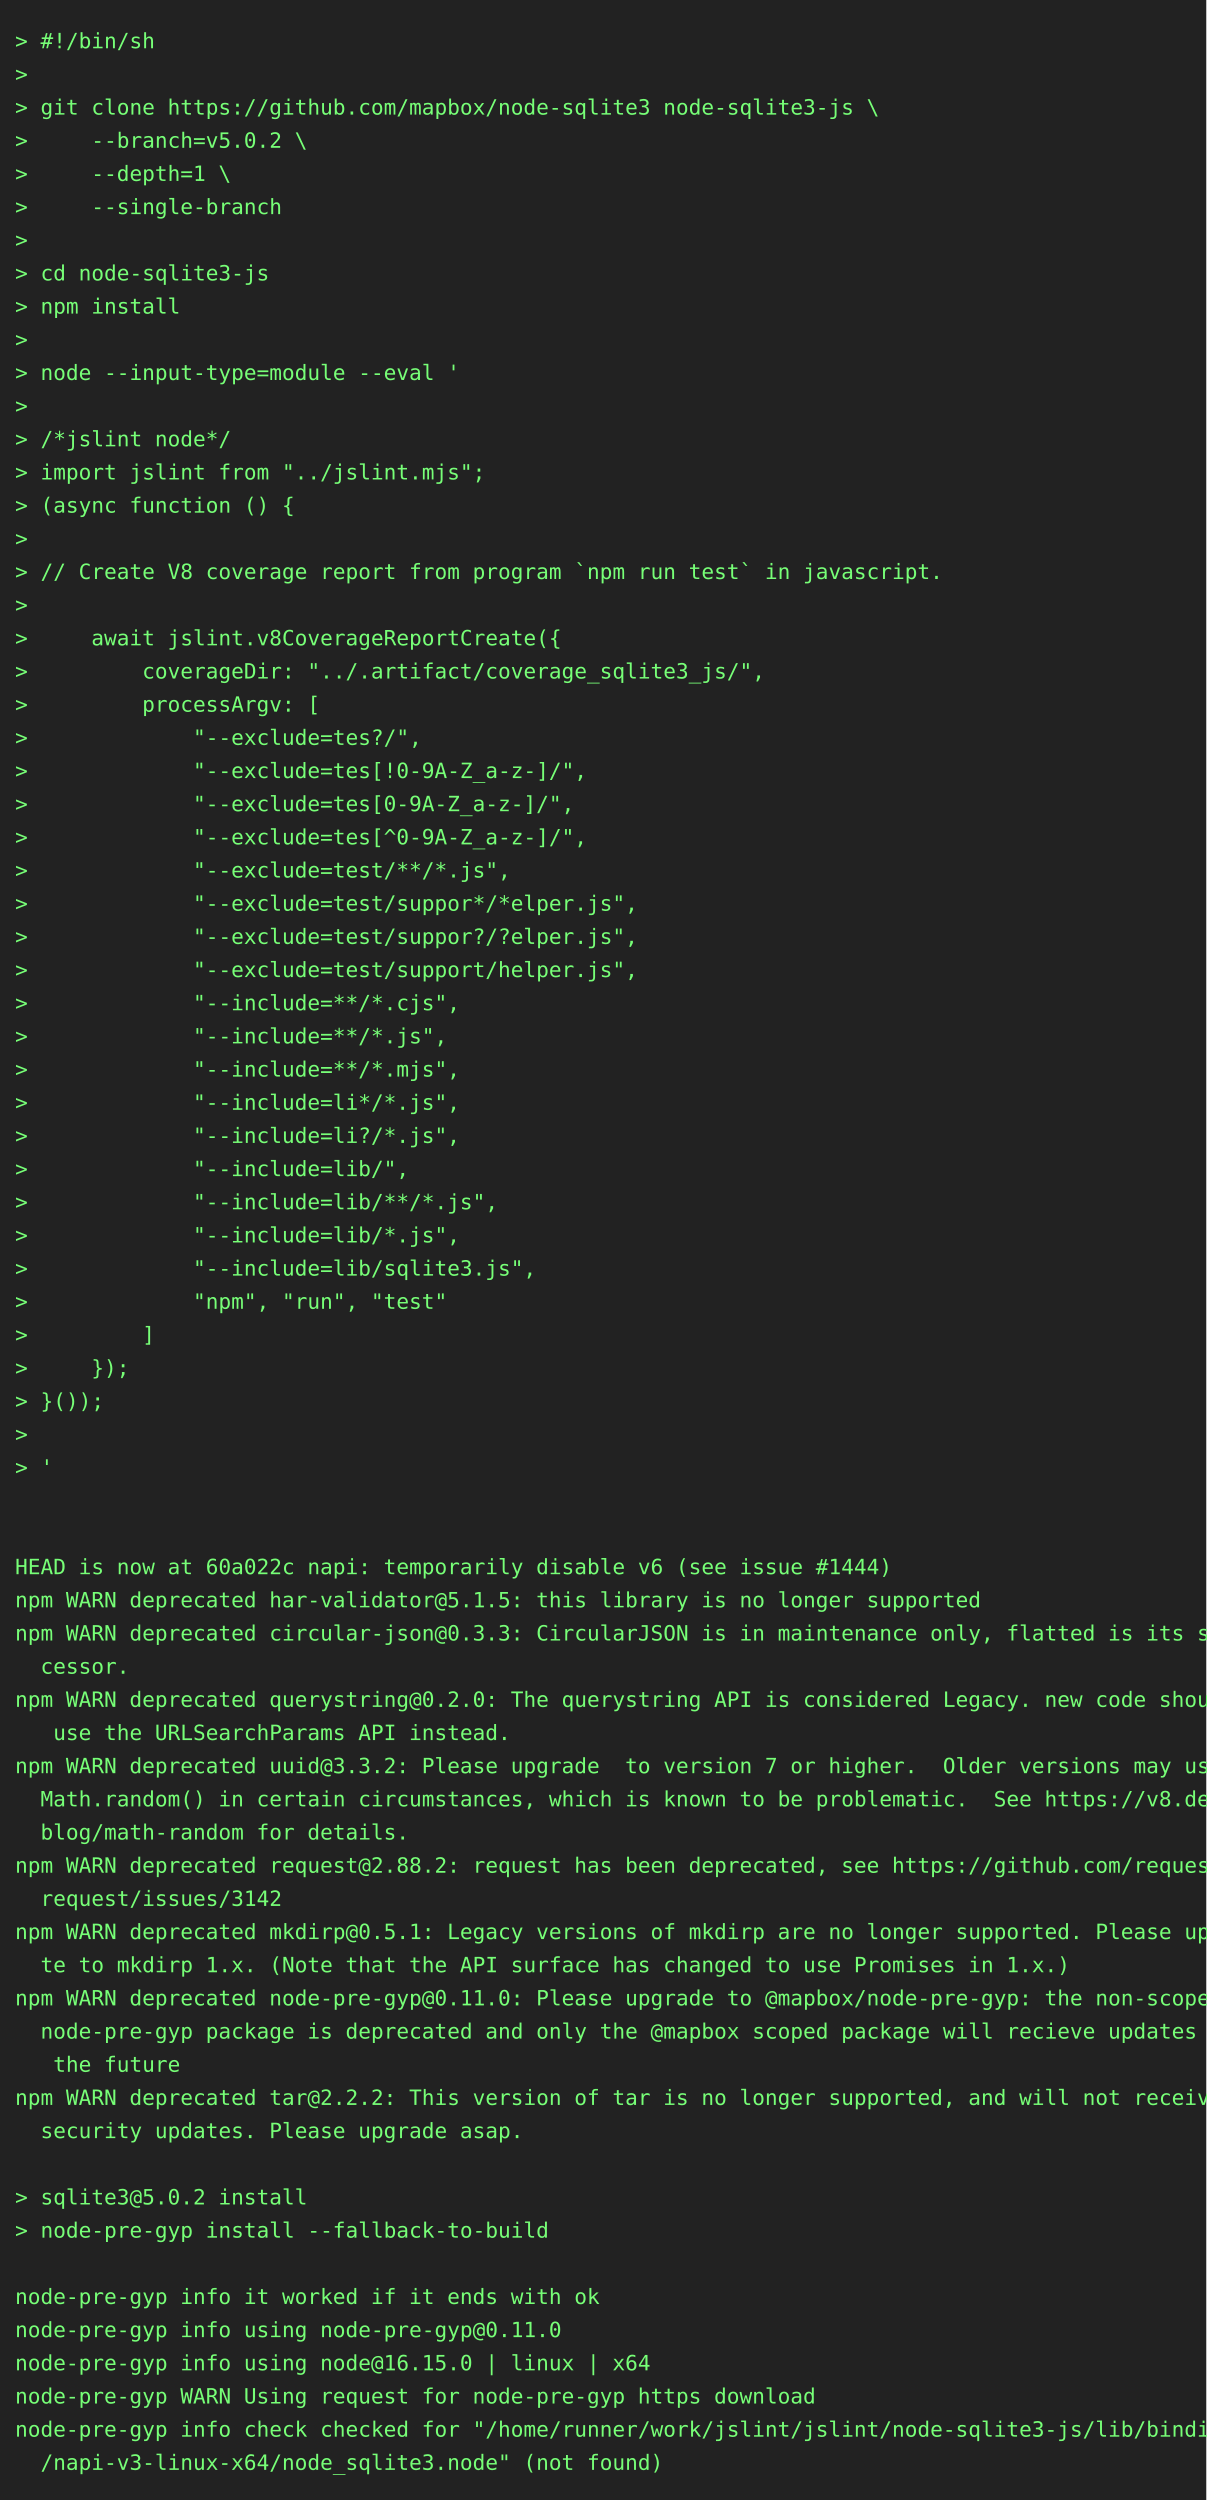
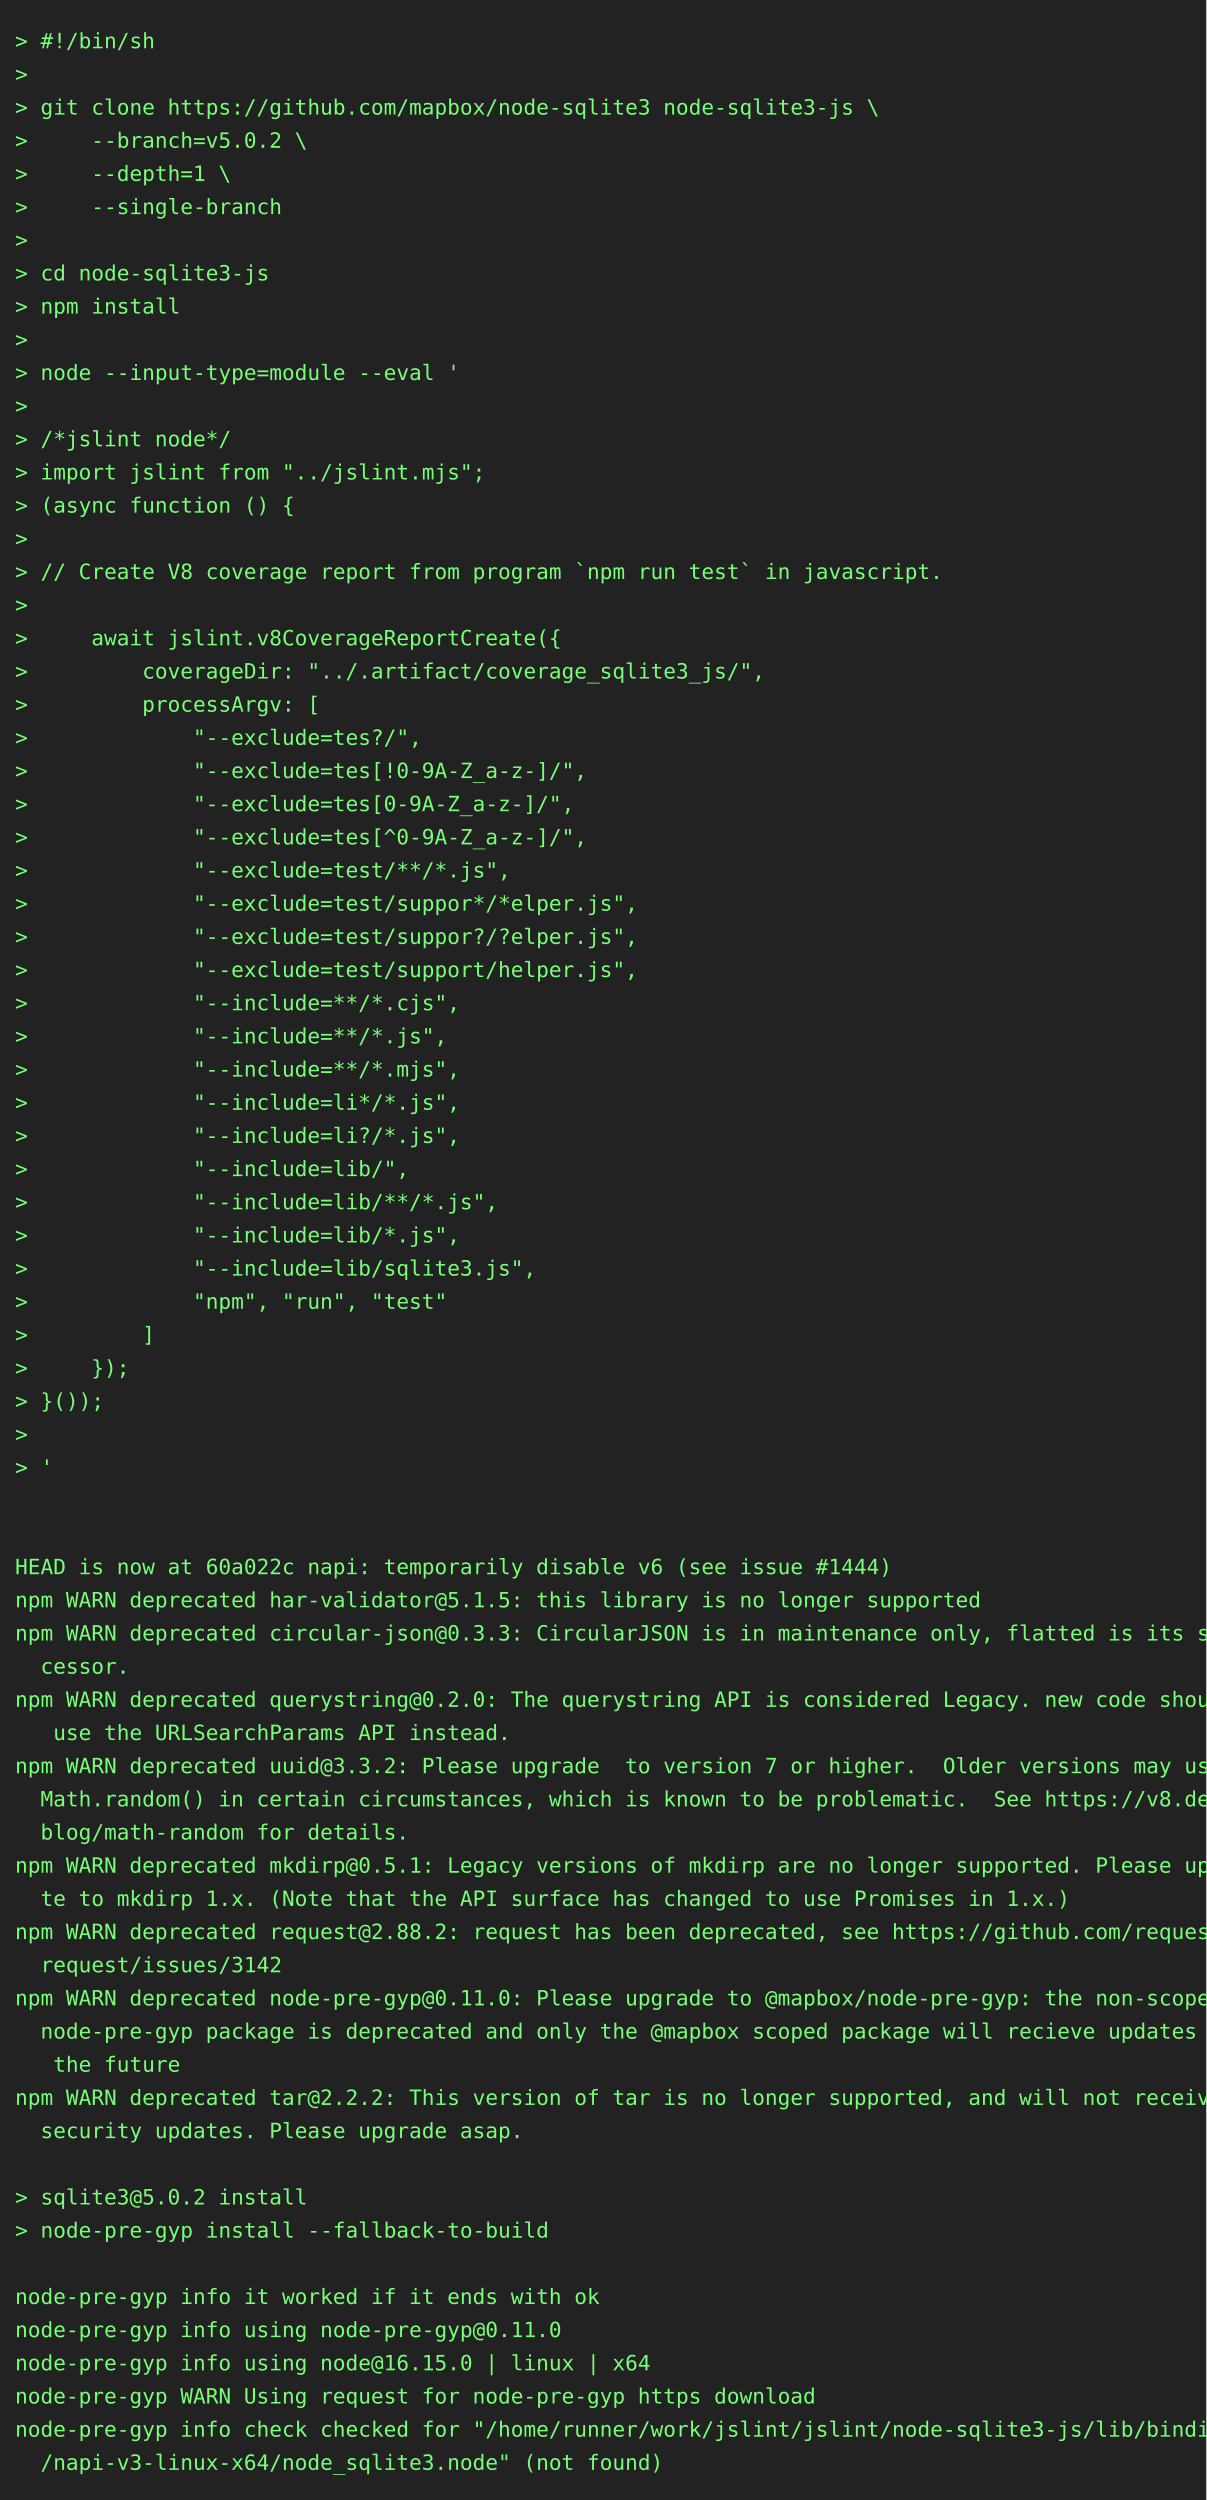
<svg xmlns="http://www.w3.org/2000/svg" height="1658" width="800">
  <rect height="1658" fill="#222" width="800" />
  <text fill="#7f7" font-family="consolas, menlo, monospace" font-size="14" xml:space="preserve">
    <tspan lengthAdjust="spacingAndGlyphs" textLength="768" x="10" y="32">&gt; #!/bin/sh                                                                                      </tspan>
    <tspan lengthAdjust="spacingAndGlyphs" textLength="768" x="10" y="54">&gt;                                                                                                </tspan>
    <tspan lengthAdjust="spacingAndGlyphs" textLength="768" x="10" y="76">&gt; git clone https://github.com/mapbox/node-sqlite3 node-sqlite3-js \                             </tspan>
    <tspan lengthAdjust="spacingAndGlyphs" textLength="768" x="10" y="98">&gt;     --branch=v5.0.2 \                                                                          </tspan>
    <tspan lengthAdjust="spacingAndGlyphs" textLength="768" x="10" y="120">&gt;     --depth=1 \                                                                                </tspan>
    <tspan lengthAdjust="spacingAndGlyphs" textLength="768" x="10" y="142">&gt;     --single-branch                                                                            </tspan>
    <tspan lengthAdjust="spacingAndGlyphs" textLength="768" x="10" y="164">&gt;                                                                                                </tspan>
    <tspan lengthAdjust="spacingAndGlyphs" textLength="768" x="10" y="186">&gt; cd node-sqlite3-js                                                                             </tspan>
    <tspan lengthAdjust="spacingAndGlyphs" textLength="768" x="10" y="208">&gt; npm install                                                                                    </tspan>
    <tspan lengthAdjust="spacingAndGlyphs" textLength="768" x="10" y="230">&gt;                                                                                                </tspan>
    <tspan lengthAdjust="spacingAndGlyphs" textLength="768" x="10" y="252">&gt; node --input-type=module --eval '                                                              </tspan>
    <tspan lengthAdjust="spacingAndGlyphs" textLength="768" x="10" y="274">&gt;                                                                                                </tspan>
    <tspan lengthAdjust="spacingAndGlyphs" textLength="768" x="10" y="296">&gt; /*jslint node*/                                                                                </tspan>
    <tspan lengthAdjust="spacingAndGlyphs" textLength="768" x="10" y="318">&gt; import jslint from "../jslint.mjs";                                                            </tspan>
    <tspan lengthAdjust="spacingAndGlyphs" textLength="768" x="10" y="340">&gt; (async function () {                                                                           </tspan>
    <tspan lengthAdjust="spacingAndGlyphs" textLength="768" x="10" y="362">&gt;                                                                                                </tspan>
    <tspan lengthAdjust="spacingAndGlyphs" textLength="768" x="10" y="384">&gt; // Create V8 coverage report from program `npm run test` in javascript.                        </tspan>
    <tspan lengthAdjust="spacingAndGlyphs" textLength="768" x="10" y="406">&gt;                                                                                                </tspan>
    <tspan lengthAdjust="spacingAndGlyphs" textLength="768" x="10" y="428">&gt;     await jslint.v8CoverageReportCreate({                                                      </tspan>
    <tspan lengthAdjust="spacingAndGlyphs" textLength="768" x="10" y="450">&gt;         coverageDir: "../.artifact/coverage_sqlite3_js/",                                      </tspan>
    <tspan lengthAdjust="spacingAndGlyphs" textLength="768" x="10" y="472">&gt;         processArgv: [                                                                         </tspan>
    <tspan lengthAdjust="spacingAndGlyphs" textLength="768" x="10" y="494">&gt;             "--exclude=tes?/",                                                                 </tspan>
    <tspan lengthAdjust="spacingAndGlyphs" textLength="768" x="10" y="516">&gt;             "--exclude=tes[!0-9A-Z_a-z-]/",                                                    </tspan>
    <tspan lengthAdjust="spacingAndGlyphs" textLength="768" x="10" y="538">&gt;             "--exclude=tes[0-9A-Z_a-z-]/",                                                     </tspan>
    <tspan lengthAdjust="spacingAndGlyphs" textLength="768" x="10" y="560">&gt;             "--exclude=tes[^0-9A-Z_a-z-]/",                                                    </tspan>
    <tspan lengthAdjust="spacingAndGlyphs" textLength="768" x="10" y="582">&gt;             "--exclude=test/**/*.js",                                                          </tspan>
    <tspan lengthAdjust="spacingAndGlyphs" textLength="768" x="10" y="604">&gt;             "--exclude=test/suppor*/*elper.js",                                                </tspan>
    <tspan lengthAdjust="spacingAndGlyphs" textLength="768" x="10" y="626">&gt;             "--exclude=test/suppor?/?elper.js",                                                </tspan>
    <tspan lengthAdjust="spacingAndGlyphs" textLength="768" x="10" y="648">&gt;             "--exclude=test/support/helper.js",                                                </tspan>
    <tspan lengthAdjust="spacingAndGlyphs" textLength="768" x="10" y="670">&gt;             "--include=**/*.cjs",                                                              </tspan>
    <tspan lengthAdjust="spacingAndGlyphs" textLength="768" x="10" y="692">&gt;             "--include=**/*.js",                                                               </tspan>
    <tspan lengthAdjust="spacingAndGlyphs" textLength="768" x="10" y="714">&gt;             "--include=**/*.mjs",                                                              </tspan>
    <tspan lengthAdjust="spacingAndGlyphs" textLength="768" x="10" y="736">&gt;             "--include=li*/*.js",                                                              </tspan>
    <tspan lengthAdjust="spacingAndGlyphs" textLength="768" x="10" y="758">&gt;             "--include=li?/*.js",                                                              </tspan>
    <tspan lengthAdjust="spacingAndGlyphs" textLength="768" x="10" y="780">&gt;             "--include=lib/",                                                                  </tspan>
    <tspan lengthAdjust="spacingAndGlyphs" textLength="768" x="10" y="802">&gt;             "--include=lib/**/*.js",                                                           </tspan>
    <tspan lengthAdjust="spacingAndGlyphs" textLength="768" x="10" y="824">&gt;             "--include=lib/*.js",                                                              </tspan>
    <tspan lengthAdjust="spacingAndGlyphs" textLength="768" x="10" y="846">&gt;             "--include=lib/sqlite3.js",                                                        </tspan>
    <tspan lengthAdjust="spacingAndGlyphs" textLength="768" x="10" y="868">&gt;             "npm", "run", "test"                                                               </tspan>
    <tspan lengthAdjust="spacingAndGlyphs" textLength="768" x="10" y="890">&gt;         ]                                                                                      </tspan>
    <tspan lengthAdjust="spacingAndGlyphs" textLength="768" x="10" y="912">&gt;     });                                                                                        </tspan>
    <tspan lengthAdjust="spacingAndGlyphs" textLength="768" x="10" y="934">&gt; }());                                                                                          </tspan>
    <tspan lengthAdjust="spacingAndGlyphs" textLength="768" x="10" y="956">&gt;                                                                                                </tspan>
    <tspan lengthAdjust="spacingAndGlyphs" textLength="768" x="10" y="978">&gt; '                                                                                              </tspan>
    <tspan lengthAdjust="spacingAndGlyphs" textLength="768" x="10" y="1000">                                                                                                 </tspan>
    <tspan lengthAdjust="spacingAndGlyphs" textLength="768" x="10" y="1022">                                                                                                 </tspan>
    <tspan lengthAdjust="spacingAndGlyphs" textLength="768" x="10" y="1044">HEAD is now at 60a022c napi: temporarily disable v6 (see issue #1444)                            </tspan>
    <tspan lengthAdjust="spacingAndGlyphs" textLength="768" x="10" y="1066">npm WARN deprecated har-validator@5.1.5: this library is no longer supported                     </tspan>
    <tspan lengthAdjust="spacingAndGlyphs" textLength="768" x="10" y="1088">npm WARN deprecated circular-json@0.3.3: CircularJSON is in maintenance only, flatted is its suc\</tspan>
    <tspan lengthAdjust="spacingAndGlyphs" textLength="768" x="10" y="1110">  cessor.                                                                                        </tspan>
    <tspan lengthAdjust="spacingAndGlyphs" textLength="768" x="10" y="1132">npm WARN deprecated querystring@0.2.0: The querystring API is considered Legacy. new code should\</tspan>
    <tspan lengthAdjust="spacingAndGlyphs" textLength="768" x="10" y="1154">   use the URLSearchParams API instead.                                                          </tspan>
    <tspan lengthAdjust="spacingAndGlyphs" textLength="768" x="10" y="1176">npm WARN deprecated uuid@3.3.2: Please upgrade  to version 7 or higher.  Older versions may use \</tspan>
    <tspan lengthAdjust="spacingAndGlyphs" textLength="768" x="10" y="1198">  Math.random() in certain circumstances, which is known to be problematic.  See https://v8.dev/\</tspan>
    <tspan lengthAdjust="spacingAndGlyphs" textLength="768" x="10" y="1220">  blog/math-random for details.                                                                  </tspan>
-     <tspan lengthAdjust="spacingAndGlyphs" textLength="768" x="10" y="1242">npm WARN deprecated request@2.88.2: request has been deprecated, see https://github.com/request/\</tspan>
-     <tspan lengthAdjust="spacingAndGlyphs" textLength="768" x="10" y="1264">  request/issues/3142                                                                            </tspan>
-     <tspan lengthAdjust="spacingAndGlyphs" textLength="768" x="10" y="1286">npm WARN deprecated mkdirp@0.5.1: Legacy versions of mkdirp are no longer supported. Please upda\</tspan>
-     <tspan lengthAdjust="spacingAndGlyphs" textLength="768" x="10" y="1308">  te to mkdirp 1.x. (Note that the API surface has changed to use Promises in 1.x.)              </tspan>
+     <tspan lengthAdjust="spacingAndGlyphs" textLength="768" x="10" y="1242">npm WARN deprecated mkdirp@0.5.1: Legacy versions of mkdirp are no longer supported. Please upda\</tspan>
+     <tspan lengthAdjust="spacingAndGlyphs" textLength="768" x="10" y="1264">  te to mkdirp 1.x. (Note that the API surface has changed to use Promises in 1.x.)              </tspan>
+     <tspan lengthAdjust="spacingAndGlyphs" textLength="768" x="10" y="1286">npm WARN deprecated request@2.88.2: request has been deprecated, see https://github.com/request/\</tspan>
+     <tspan lengthAdjust="spacingAndGlyphs" textLength="768" x="10" y="1308">  request/issues/3142                                                                            </tspan>
    <tspan lengthAdjust="spacingAndGlyphs" textLength="768" x="10" y="1330">npm WARN deprecated node-pre-gyp@0.11.0: Please upgrade to @mapbox/node-pre-gyp: the non-scoped \</tspan>
    <tspan lengthAdjust="spacingAndGlyphs" textLength="768" x="10" y="1352">  node-pre-gyp package is deprecated and only the @mapbox scoped package will recieve updates in\</tspan>
    <tspan lengthAdjust="spacingAndGlyphs" textLength="768" x="10" y="1374">   the future                                                                                    </tspan>
    <tspan lengthAdjust="spacingAndGlyphs" textLength="768" x="10" y="1396">npm WARN deprecated tar@2.2.2: This version of tar is no longer supported, and will not receive \</tspan>
    <tspan lengthAdjust="spacingAndGlyphs" textLength="768" x="10" y="1418">  security updates. Please upgrade asap.                                                         </tspan>
    <tspan lengthAdjust="spacingAndGlyphs" textLength="768" x="10" y="1440">                                                                                                 </tspan>
    <tspan lengthAdjust="spacingAndGlyphs" textLength="768" x="10" y="1462">&gt; sqlite3@5.0.2 install                                                                          </tspan>
    <tspan lengthAdjust="spacingAndGlyphs" textLength="768" x="10" y="1484">&gt; node-pre-gyp install --fallback-to-build                                                       </tspan>
    <tspan lengthAdjust="spacingAndGlyphs" textLength="768" x="10" y="1506">                                                                                                 </tspan>
    <tspan lengthAdjust="spacingAndGlyphs" textLength="768" x="10" y="1528">node-pre-gyp info it worked if it ends with ok                                                   </tspan>
    <tspan lengthAdjust="spacingAndGlyphs" textLength="768" x="10" y="1550">node-pre-gyp info using node-pre-gyp@0.11.0                                                      </tspan>
    <tspan lengthAdjust="spacingAndGlyphs" textLength="768" x="10" y="1572">node-pre-gyp info using node@16.15.0 | linux | x64                                               </tspan>
    <tspan lengthAdjust="spacingAndGlyphs" textLength="768" x="10" y="1594">node-pre-gyp WARN Using request for node-pre-gyp https download                                  </tspan>
    <tspan lengthAdjust="spacingAndGlyphs" textLength="768" x="10" y="1616">node-pre-gyp info check checked for "/home/runner/work/jslint/jslint/node-sqlite3-js/lib/binding\</tspan>
    <tspan lengthAdjust="spacingAndGlyphs" textLength="768" x="10" y="1638">  /napi-v3-linux-x64/node_sqlite3.node" (not found)                                              </tspan>
  </text>
</svg>
